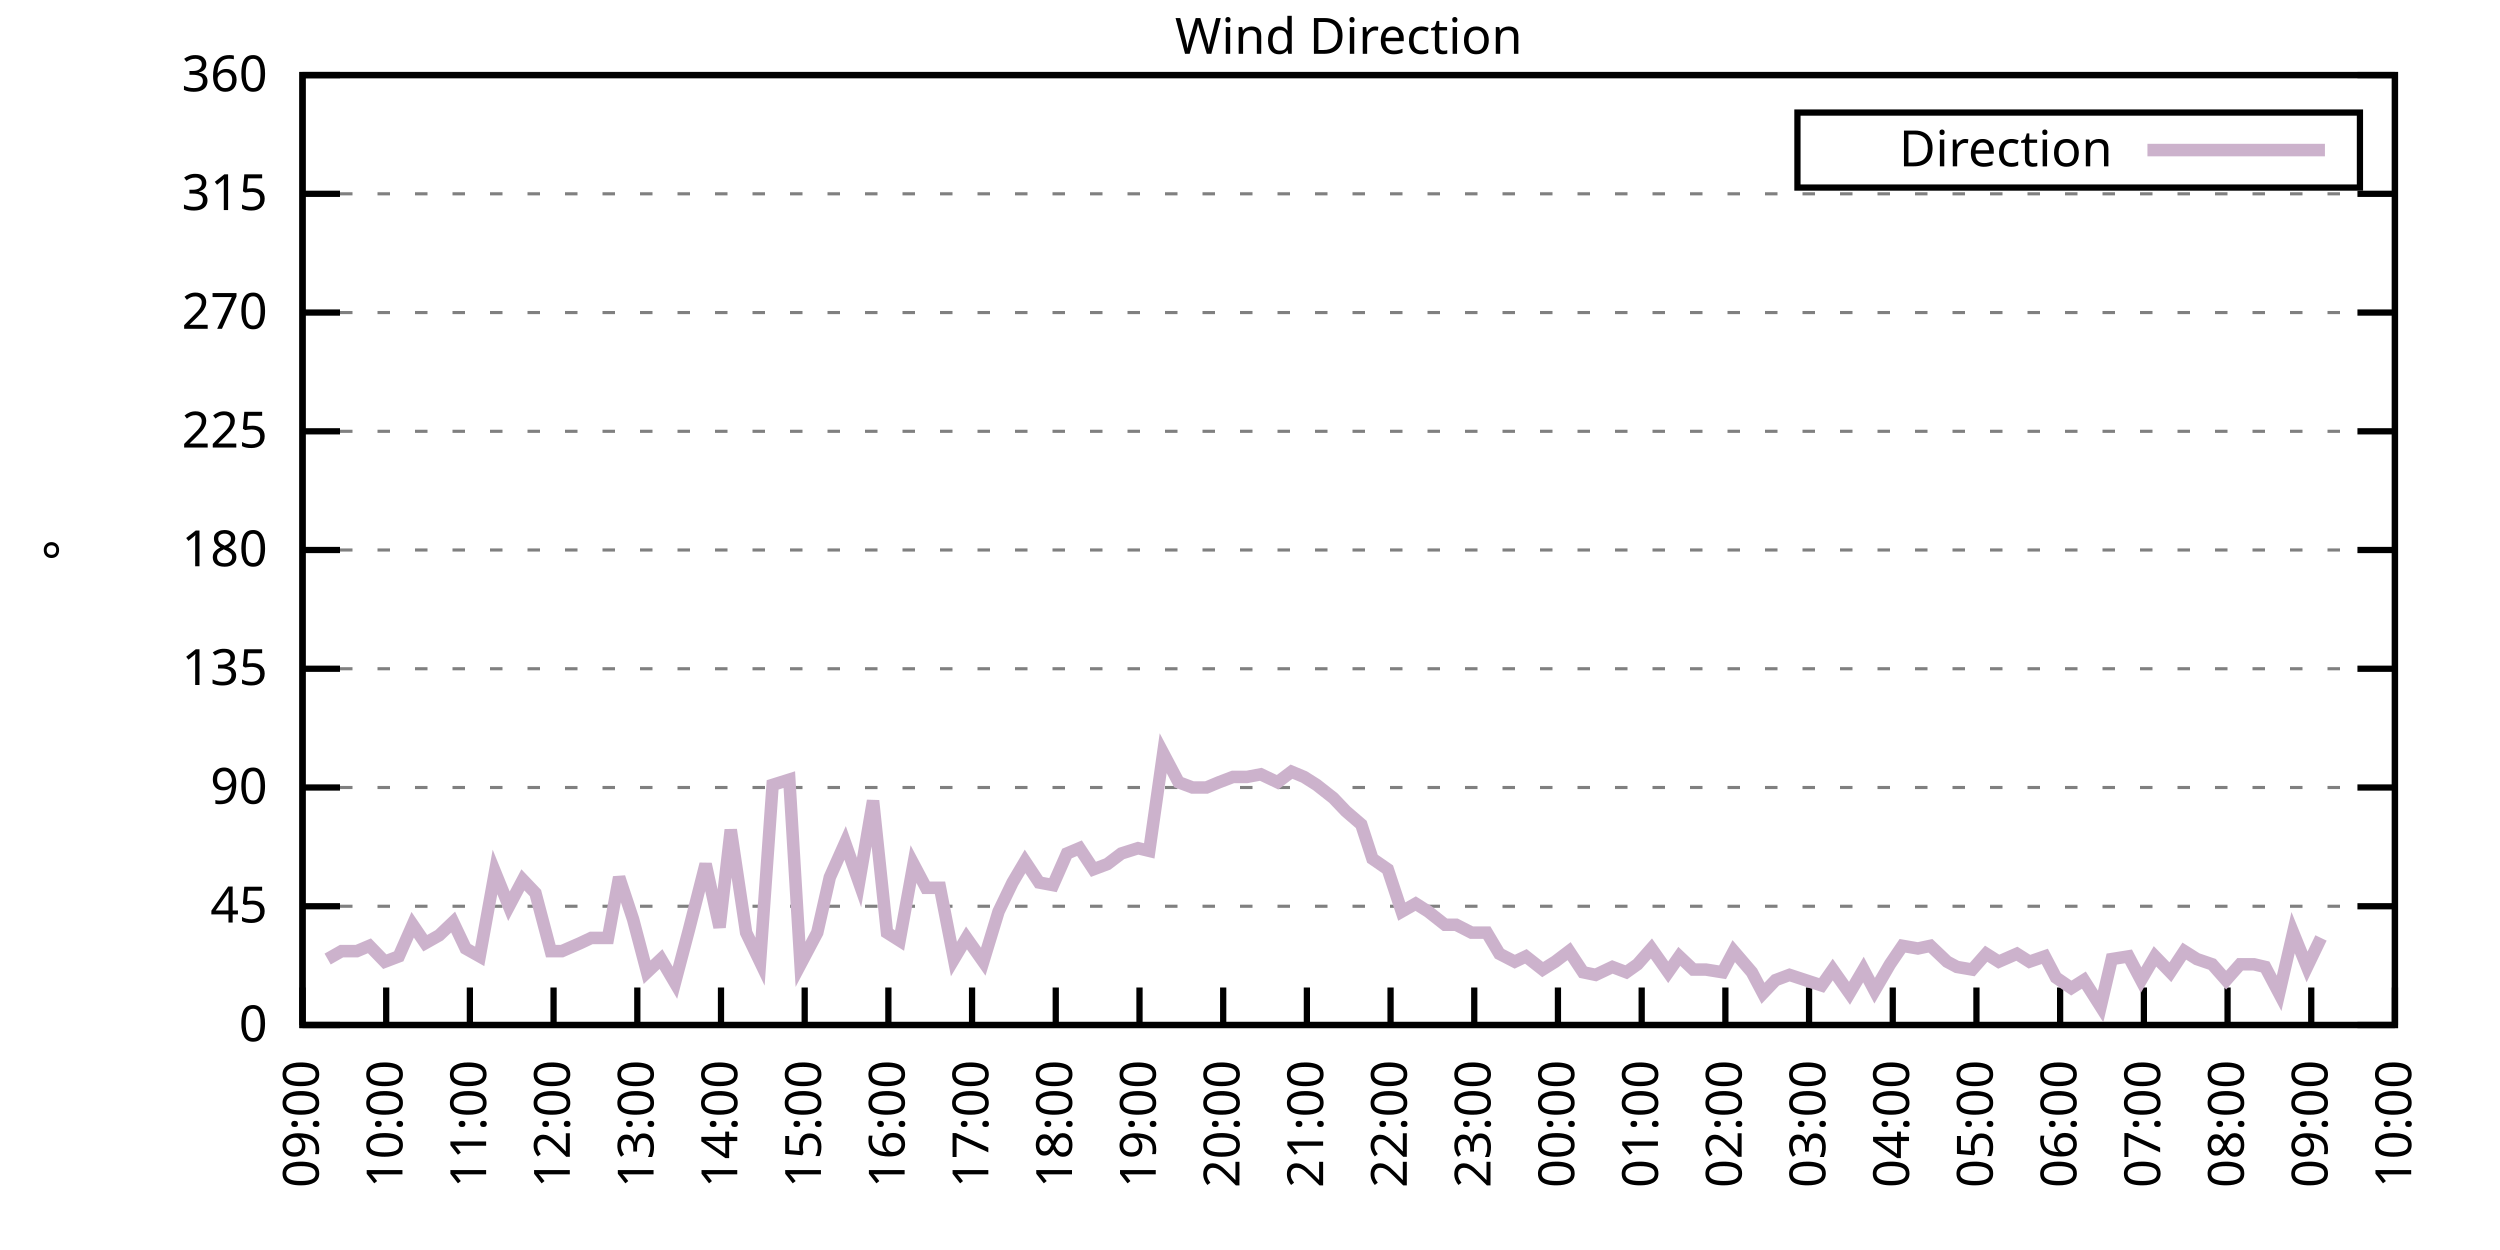
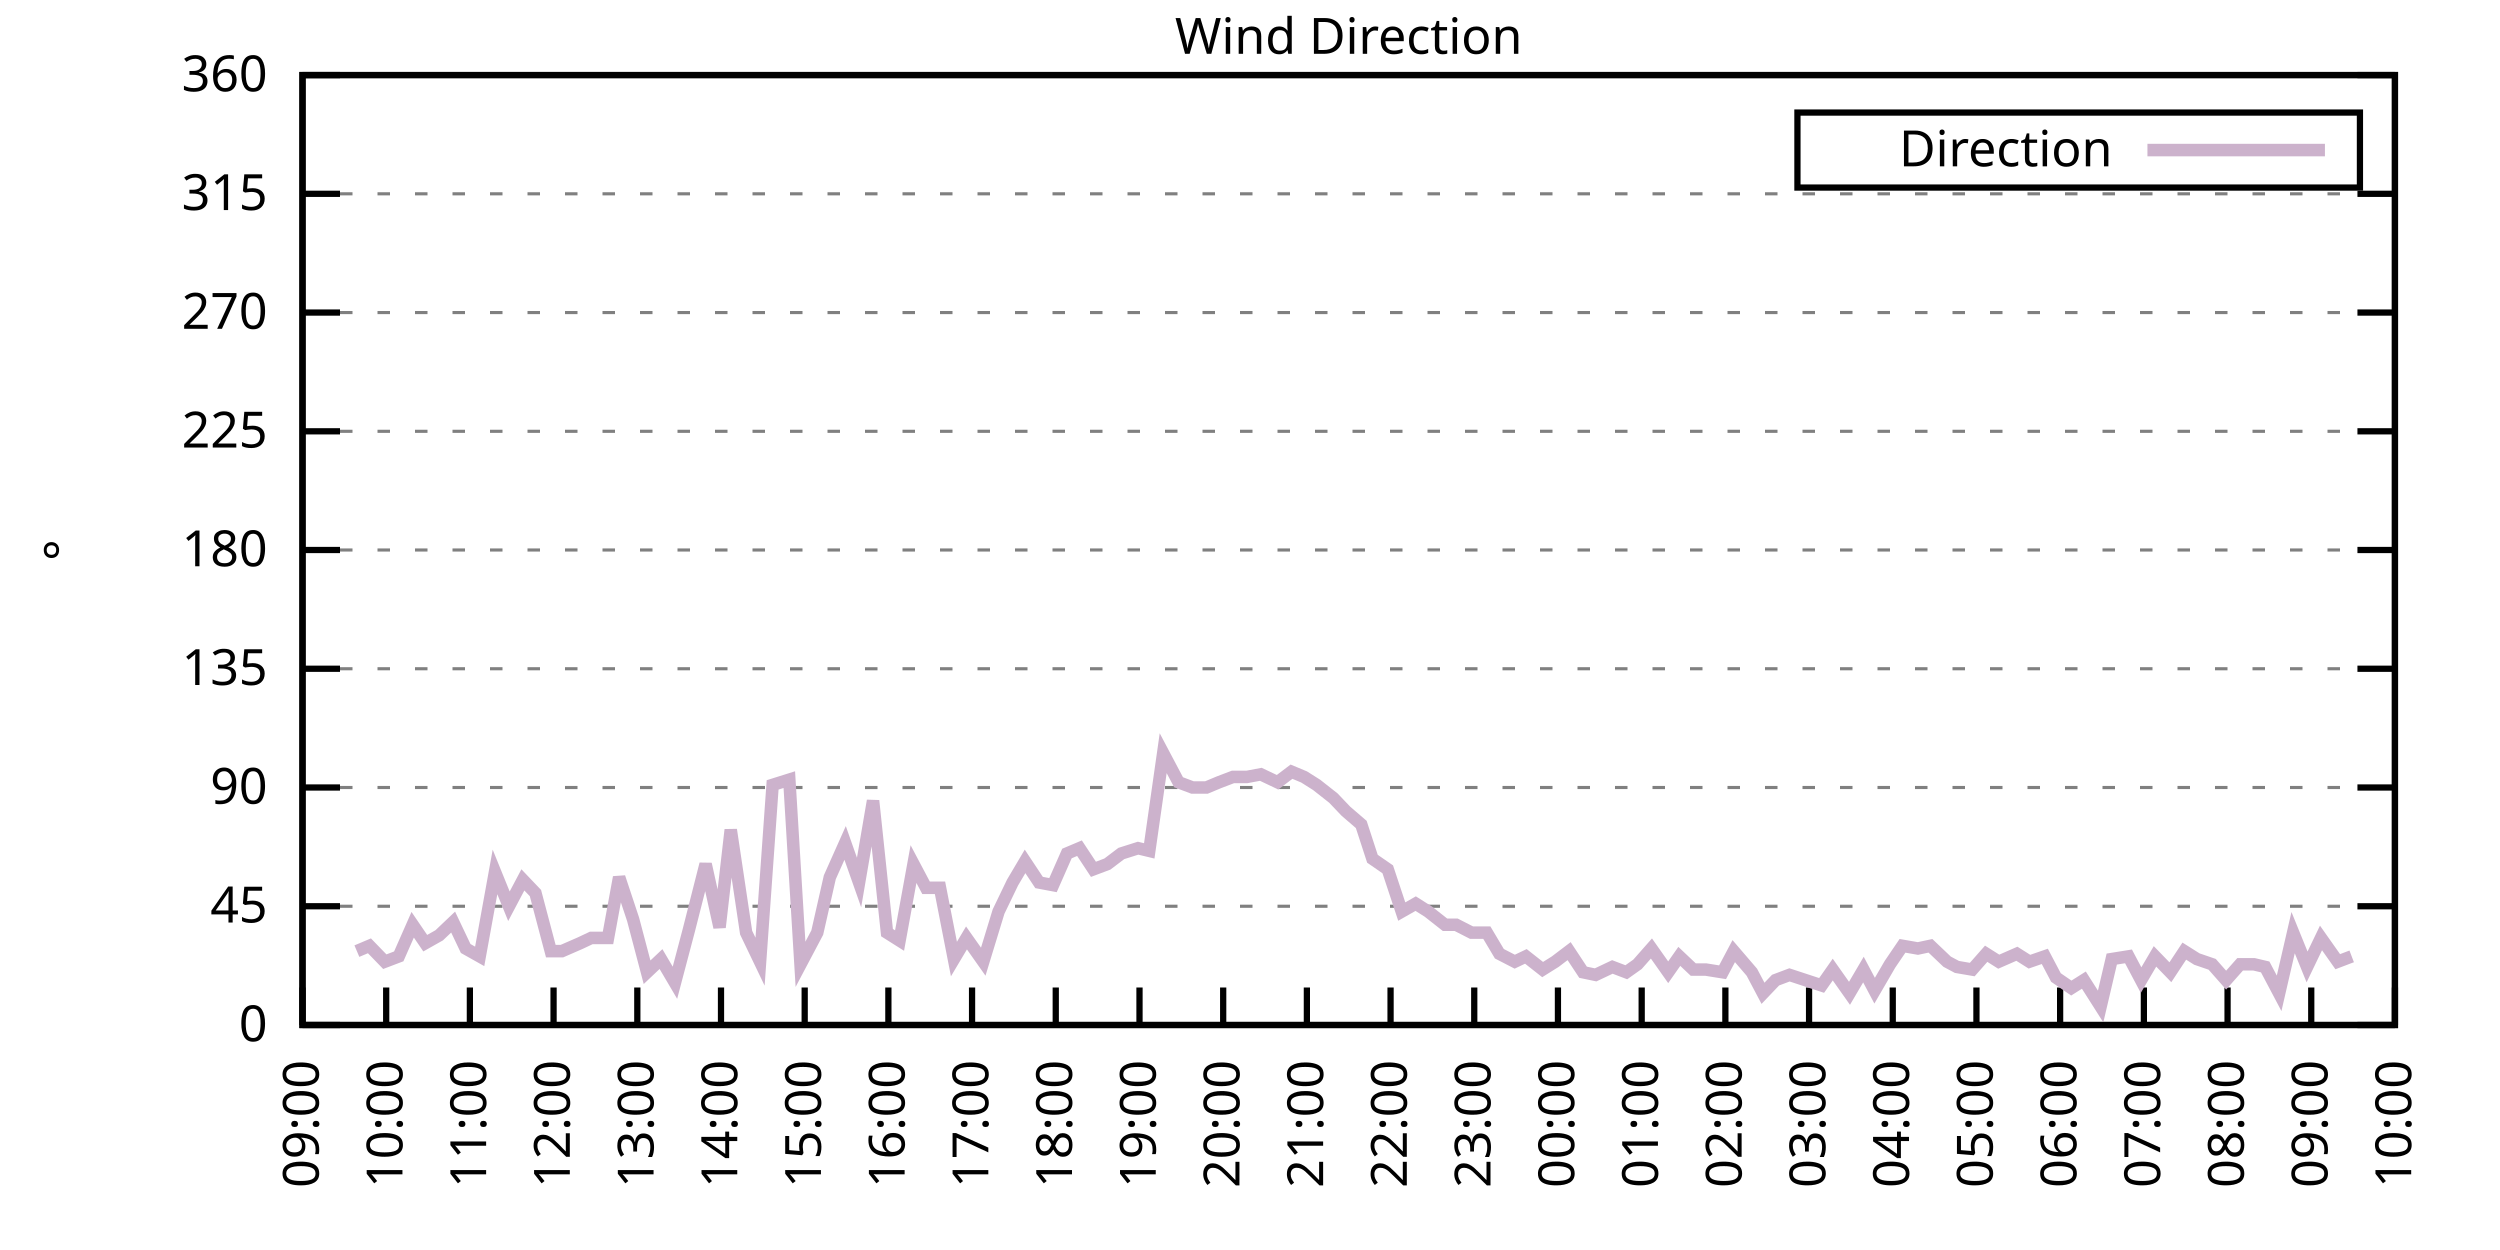
<svg xmlns="http://www.w3.org/2000/svg" xmlns:xlink="http://www.w3.org/1999/xlink" width="400" height="200" viewBox="0 0 400 200">
  <g id="gnuplot_canvas">
    <rect x="0" y="0" width="400" height="200" fill="none" />
    <defs>
      <circle id="gpDot" r="0.5" stroke-width="0.5" stroke="currentColor" />
      <path id="gpPt0" stroke-width="0.333" stroke="currentColor" d="M-1,0 h2 M0,-1 v2" />
      <path id="gpPt1" stroke-width="0.333" stroke="currentColor" d="M-1,-1 L1,1 M1,-1 L-1,1" />
      <path id="gpPt2" stroke-width="0.333" stroke="currentColor" d="M-1,0 L1,0 M0,-1 L0,1 M-1,-1 L1,1 M-1,1 L1,-1" />
      <rect id="gpPt3" stroke-width="0.333" stroke="currentColor" x="-1" y="-1" width="2" height="2" />
      <rect id="gpPt4" stroke-width="0.333" stroke="currentColor" fill="currentColor" x="-1" y="-1" width="2" height="2" />
      <circle id="gpPt5" stroke-width="0.333" stroke="currentColor" cx="0" cy="0" r="1" />
      <use xlink:href="#gpPt5" id="gpPt6" fill="currentColor" stroke="none" />
      <path id="gpPt7" stroke-width="0.333" stroke="currentColor" d="M0,-1.33 L-1.33,0.67 L1.33,0.67 z" />
      <use xlink:href="#gpPt7" id="gpPt8" fill="currentColor" stroke="none" />
      <use xlink:href="#gpPt7" id="gpPt9" stroke="currentColor" transform="rotate(180)" />
      <use xlink:href="#gpPt9" id="gpPt10" fill="currentColor" stroke="none" />
      <use xlink:href="#gpPt3" id="gpPt11" stroke="currentColor" transform="rotate(45)" />
      <use xlink:href="#gpPt11" id="gpPt12" fill="currentColor" stroke="none" />
      <path id="gpPt13" stroke-width="0.333" stroke="currentColor" d="M0,1.330 L1.265,0.411 L0.782,-1.067 L-0.782,-1.076 L-1.265,0.411 z" />
      <use xlink:href="#gpPt13" id="gpPt14" fill="currentColor" stroke="none" />
      <filter id="textbox" filterUnits="objectBoundingBox" x="0" y="0" height="1" width="1">
        <feFlood flood-color="white" flood-opacity="1" result="bgnd" />
        <feComposite in="SourceGraphic" in2="bgnd" operator="atop" />
      </filter>
      <filter id="greybox" filterUnits="objectBoundingBox" x="0" y="0" height="1" width="1">
        <feFlood flood-color="lightgrey" flood-opacity="1" result="grey" />
        <feComposite in="SourceGraphic" in2="grey" operator="atop" />
      </filter>
    </defs>
    <g fill="none" color="white" stroke="currentColor" stroke-width="1.00" stroke-linecap="butt" stroke-linejoin="miter">
</g>
    <g fill="none" color="black" stroke="currentColor" stroke-width="1.00" stroke-linecap="butt" stroke-linejoin="miter">
      <g stroke="none" shape-rendering="crispEdges">
        <polygon fill="rgb(255, 255, 255)" points="48.40,164.00 383.18,164.00 383.18,12.02 48.40,12.02 " />
      </g>
    </g>
    <g fill="none" color="black" stroke="currentColor" stroke-width="1.00" stroke-linecap="butt" stroke-linejoin="miter">
</g>
    <g fill="none" color="black" stroke="black" stroke-width="0.50" stroke-linecap="butt" stroke-linejoin="miter">
</g>
    <g fill="none" color="gray" stroke="currentColor" stroke-width="0.50" stroke-linecap="butt" stroke-linejoin="miter">
      <path stroke="gray" stroke-dasharray="2,4" class="gridline" d="M48.40,164.00 L383.19,164.00  " />
    </g>
    <g fill="none" color="gray" stroke="gray" stroke-width="1.00" stroke-linecap="butt" stroke-linejoin="miter">
</g>
    <g fill="none" color="black" stroke="currentColor" stroke-width="1.00" stroke-linecap="butt" stroke-linejoin="miter">
      <path stroke="black" d="M48.40,164.00 L54.40,164.00 M383.19,164.00 L377.19,164.00  " />
      <g transform="translate(42.80,166.60)" stroke="none" fill="black" font-family="Sans" font-size="8.00" text-anchor="end">
        <text>
          <tspan font-family="Sans"> 0</tspan>
        </text>
      </g>
    </g>
    <g fill="none" color="black" stroke="currentColor" stroke-width="1.00" stroke-linecap="butt" stroke-linejoin="miter">
</g>
    <g fill="none" color="black" stroke="black" stroke-width="0.50" stroke-linecap="butt" stroke-linejoin="miter">
</g>
    <g fill="none" color="gray" stroke="currentColor" stroke-width="0.50" stroke-linecap="butt" stroke-linejoin="miter">
      <path stroke="gray" stroke-dasharray="2,4" class="gridline" d="M48.40,145.00 L383.19,145.00  " />
    </g>
    <g fill="none" color="gray" stroke="gray" stroke-width="1.00" stroke-linecap="butt" stroke-linejoin="miter">
</g>
    <g fill="none" color="black" stroke="currentColor" stroke-width="1.00" stroke-linecap="butt" stroke-linejoin="miter">
      <path stroke="black" d="M48.40,145.00 L54.40,145.00 M383.19,145.00 L377.19,145.00  " />
      <g transform="translate(42.80,147.60)" stroke="none" fill="black" font-family="Sans" font-size="8.00" text-anchor="end">
        <text>
          <tspan font-family="Sans"> 45</tspan>
        </text>
      </g>
    </g>
    <g fill="none" color="black" stroke="currentColor" stroke-width="1.00" stroke-linecap="butt" stroke-linejoin="miter">
</g>
    <g fill="none" color="black" stroke="black" stroke-width="0.50" stroke-linecap="butt" stroke-linejoin="miter">
</g>
    <g fill="none" color="gray" stroke="currentColor" stroke-width="0.50" stroke-linecap="butt" stroke-linejoin="miter">
      <path stroke="gray" stroke-dasharray="2,4" class="gridline" d="M48.40,126.00 L383.19,126.00  " />
    </g>
    <g fill="none" color="gray" stroke="gray" stroke-width="1.00" stroke-linecap="butt" stroke-linejoin="miter">
</g>
    <g fill="none" color="black" stroke="currentColor" stroke-width="1.00" stroke-linecap="butt" stroke-linejoin="miter">
      <path stroke="black" d="M48.40,126.00 L54.40,126.00 M383.19,126.00 L377.19,126.00  " />
      <g transform="translate(42.80,128.60)" stroke="none" fill="black" font-family="Sans" font-size="8.00" text-anchor="end">
        <text>
          <tspan font-family="Sans"> 90</tspan>
        </text>
      </g>
    </g>
    <g fill="none" color="black" stroke="currentColor" stroke-width="1.00" stroke-linecap="butt" stroke-linejoin="miter">
</g>
    <g fill="none" color="black" stroke="black" stroke-width="0.50" stroke-linecap="butt" stroke-linejoin="miter">
</g>
    <g fill="none" color="gray" stroke="currentColor" stroke-width="0.50" stroke-linecap="butt" stroke-linejoin="miter">
      <path stroke="gray" stroke-dasharray="2,4" class="gridline" d="M48.40,107.00 L383.19,107.00  " />
    </g>
    <g fill="none" color="gray" stroke="gray" stroke-width="1.00" stroke-linecap="butt" stroke-linejoin="miter">
</g>
    <g fill="none" color="black" stroke="currentColor" stroke-width="1.00" stroke-linecap="butt" stroke-linejoin="miter">
      <path stroke="black" d="M48.40,107.00 L54.40,107.00 M383.19,107.00 L377.19,107.00  " />
      <g transform="translate(42.80,109.60)" stroke="none" fill="black" font-family="Sans" font-size="8.00" text-anchor="end">
        <text>
          <tspan font-family="Sans"> 135</tspan>
        </text>
      </g>
    </g>
    <g fill="none" color="black" stroke="currentColor" stroke-width="1.00" stroke-linecap="butt" stroke-linejoin="miter">
</g>
    <g fill="none" color="black" stroke="black" stroke-width="0.50" stroke-linecap="butt" stroke-linejoin="miter">
</g>
    <g fill="none" color="gray" stroke="currentColor" stroke-width="0.50" stroke-linecap="butt" stroke-linejoin="miter">
      <path stroke="gray" stroke-dasharray="2,4" class="gridline" d="M48.40,88.00 L383.19,88.00  " />
    </g>
    <g fill="none" color="gray" stroke="gray" stroke-width="1.00" stroke-linecap="butt" stroke-linejoin="miter">
</g>
    <g fill="none" color="black" stroke="currentColor" stroke-width="1.00" stroke-linecap="butt" stroke-linejoin="miter">
      <path stroke="black" d="M48.40,88.00 L54.40,88.00 M383.19,88.00 L377.19,88.00  " />
      <g transform="translate(42.80,90.60)" stroke="none" fill="black" font-family="Sans" font-size="8.00" text-anchor="end">
        <text>
          <tspan font-family="Sans"> 180</tspan>
        </text>
      </g>
    </g>
    <g fill="none" color="black" stroke="currentColor" stroke-width="1.00" stroke-linecap="butt" stroke-linejoin="miter">
</g>
    <g fill="none" color="black" stroke="black" stroke-width="0.50" stroke-linecap="butt" stroke-linejoin="miter">
</g>
    <g fill="none" color="gray" stroke="currentColor" stroke-width="0.50" stroke-linecap="butt" stroke-linejoin="miter">
      <path stroke="gray" stroke-dasharray="2,4" class="gridline" d="M48.40,69.01 L383.19,69.01  " />
    </g>
    <g fill="none" color="gray" stroke="gray" stroke-width="1.00" stroke-linecap="butt" stroke-linejoin="miter">
</g>
    <g fill="none" color="black" stroke="currentColor" stroke-width="1.00" stroke-linecap="butt" stroke-linejoin="miter">
      <path stroke="black" d="M48.40,69.01 L54.40,69.01 M383.19,69.01 L377.19,69.01  " />
      <g transform="translate(42.80,71.61)" stroke="none" fill="black" font-family="Sans" font-size="8.00" text-anchor="end">
        <text>
          <tspan font-family="Sans"> 225</tspan>
        </text>
      </g>
    </g>
    <g fill="none" color="black" stroke="currentColor" stroke-width="1.00" stroke-linecap="butt" stroke-linejoin="miter">
</g>
    <g fill="none" color="black" stroke="black" stroke-width="0.50" stroke-linecap="butt" stroke-linejoin="miter">
</g>
    <g fill="none" color="gray" stroke="currentColor" stroke-width="0.50" stroke-linecap="butt" stroke-linejoin="miter">
      <path stroke="gray" stroke-dasharray="2,4" class="gridline" d="M48.40,50.01 L383.19,50.01  " />
    </g>
    <g fill="none" color="gray" stroke="gray" stroke-width="1.00" stroke-linecap="butt" stroke-linejoin="miter">
</g>
    <g fill="none" color="black" stroke="currentColor" stroke-width="1.00" stroke-linecap="butt" stroke-linejoin="miter">
      <path stroke="black" d="M48.40,50.01 L54.40,50.01 M383.19,50.01 L377.19,50.01  " />
      <g transform="translate(42.80,52.61)" stroke="none" fill="black" font-family="Sans" font-size="8.00" text-anchor="end">
        <text>
          <tspan font-family="Sans"> 270</tspan>
        </text>
      </g>
    </g>
    <g fill="none" color="black" stroke="currentColor" stroke-width="1.00" stroke-linecap="butt" stroke-linejoin="miter">
</g>
    <g fill="none" color="black" stroke="black" stroke-width="0.50" stroke-linecap="butt" stroke-linejoin="miter">
</g>
    <g fill="none" color="gray" stroke="currentColor" stroke-width="0.50" stroke-linecap="butt" stroke-linejoin="miter">
      <path stroke="gray" stroke-dasharray="2,4" class="gridline" d="M48.40,31.01 L383.19,31.01  " />
    </g>
    <g fill="none" color="gray" stroke="gray" stroke-width="1.00" stroke-linecap="butt" stroke-linejoin="miter">
</g>
    <g fill="none" color="black" stroke="currentColor" stroke-width="1.00" stroke-linecap="butt" stroke-linejoin="miter">
      <path stroke="black" d="M48.40,31.01 L54.40,31.01 M383.19,31.01 L377.19,31.01  " />
      <g transform="translate(42.80,33.61)" stroke="none" fill="black" font-family="Sans" font-size="8.00" text-anchor="end">
        <text>
          <tspan font-family="Sans"> 315</tspan>
        </text>
      </g>
    </g>
    <g fill="none" color="black" stroke="currentColor" stroke-width="1.00" stroke-linecap="butt" stroke-linejoin="miter">
</g>
    <g fill="none" color="black" stroke="black" stroke-width="0.50" stroke-linecap="butt" stroke-linejoin="miter">
</g>
    <g fill="none" color="gray" stroke="currentColor" stroke-width="0.50" stroke-linecap="butt" stroke-linejoin="miter">
      <path stroke="gray" stroke-dasharray="2,4" class="gridline" d="M48.40,12.01 L383.19,12.01  " />
    </g>
    <g fill="none" color="gray" stroke="gray" stroke-width="1.00" stroke-linecap="butt" stroke-linejoin="miter">
</g>
    <g fill="none" color="black" stroke="currentColor" stroke-width="1.00" stroke-linecap="butt" stroke-linejoin="miter">
      <path stroke="black" d="M48.40,12.01 L54.40,12.01 M383.19,12.01 L377.19,12.01  " />
      <g transform="translate(42.80,14.61)" stroke="none" fill="black" font-family="Sans" font-size="8.00" text-anchor="end">
        <text>
          <tspan font-family="Sans"> 360</tspan>
        </text>
      </g>
    </g>
    <g fill="none" color="black" stroke="currentColor" stroke-width="1.00" stroke-linecap="butt" stroke-linejoin="miter">
      <path stroke="black" d="M48.40,164.00 L48.40,158.00  " />
      <g transform="translate(51.00,169.60) rotate(270.00)" stroke="none" fill="black" font-family="Sans" font-size="8.00" text-anchor="end">
        <text>
          <tspan font-family="Sans">09:00</tspan>
        </text>
      </g>
    </g>
    <g fill="none" color="black" stroke="currentColor" stroke-width="1.00" stroke-linecap="butt" stroke-linejoin="miter">
      <path stroke="black" d="M61.79,164.00 L61.79,158.00  " />
      <g transform="translate(64.39,169.60) rotate(270.00)" stroke="none" fill="black" font-family="Sans" font-size="8.00" text-anchor="end">
        <text>
          <tspan font-family="Sans">10:00</tspan>
        </text>
      </g>
    </g>
    <g fill="none" color="black" stroke="currentColor" stroke-width="1.00" stroke-linecap="butt" stroke-linejoin="miter">
      <path stroke="black" d="M75.18,164.00 L75.18,158.00  " />
      <g transform="translate(77.78,169.60) rotate(270.00)" stroke="none" fill="black" font-family="Sans" font-size="8.00" text-anchor="end">
        <text>
          <tspan font-family="Sans">11:00</tspan>
        </text>
      </g>
    </g>
    <g fill="none" color="black" stroke="currentColor" stroke-width="1.00" stroke-linecap="butt" stroke-linejoin="miter">
      <path stroke="black" d="M88.57,164.00 L88.57,158.00  " />
      <g transform="translate(91.17,169.60) rotate(270.00)" stroke="none" fill="black" font-family="Sans" font-size="8.00" text-anchor="end">
        <text>
          <tspan font-family="Sans">12:00</tspan>
        </text>
      </g>
    </g>
    <g fill="none" color="black" stroke="currentColor" stroke-width="1.00" stroke-linecap="butt" stroke-linejoin="miter">
      <path stroke="black" d="M101.97,164.00 L101.97,158.00  " />
      <g transform="translate(104.57,169.60) rotate(270.00)" stroke="none" fill="black" font-family="Sans" font-size="8.00" text-anchor="end">
        <text>
          <tspan font-family="Sans">13:00</tspan>
        </text>
      </g>
    </g>
    <g fill="none" color="black" stroke="currentColor" stroke-width="1.00" stroke-linecap="butt" stroke-linejoin="miter">
      <path stroke="black" d="M115.36,164.00 L115.36,158.00  " />
      <g transform="translate(117.96,169.60) rotate(270.00)" stroke="none" fill="black" font-family="Sans" font-size="8.00" text-anchor="end">
        <text>
          <tspan font-family="Sans">14:00</tspan>
        </text>
      </g>
    </g>
    <g fill="none" color="black" stroke="currentColor" stroke-width="1.00" stroke-linecap="butt" stroke-linejoin="miter">
      <path stroke="black" d="M128.75,164.00 L128.75,158.00  " />
      <g transform="translate(131.35,169.60) rotate(270.00)" stroke="none" fill="black" font-family="Sans" font-size="8.00" text-anchor="end">
        <text>
          <tspan font-family="Sans">15:00</tspan>
        </text>
      </g>
    </g>
    <g fill="none" color="black" stroke="currentColor" stroke-width="1.00" stroke-linecap="butt" stroke-linejoin="miter">
      <path stroke="black" d="M142.14,164.00 L142.14,158.00  " />
      <g transform="translate(144.74,169.60) rotate(270.00)" stroke="none" fill="black" font-family="Sans" font-size="8.00" text-anchor="end">
        <text>
          <tspan font-family="Sans">16:00</tspan>
        </text>
      </g>
    </g>
    <g fill="none" color="black" stroke="currentColor" stroke-width="1.00" stroke-linecap="butt" stroke-linejoin="miter">
      <path stroke="black" d="M155.53,164.00 L155.53,158.00  " />
      <g transform="translate(158.13,169.60) rotate(270.00)" stroke="none" fill="black" font-family="Sans" font-size="8.00" text-anchor="end">
        <text>
          <tspan font-family="Sans">17:00</tspan>
        </text>
      </g>
    </g>
    <g fill="none" color="black" stroke="currentColor" stroke-width="1.00" stroke-linecap="butt" stroke-linejoin="miter">
      <path stroke="black" d="M168.92,164.00 L168.92,158.00  " />
      <g transform="translate(171.52,169.60) rotate(270.00)" stroke="none" fill="black" font-family="Sans" font-size="8.00" text-anchor="end">
        <text>
          <tspan font-family="Sans">18:00</tspan>
        </text>
      </g>
    </g>
    <g fill="none" color="black" stroke="currentColor" stroke-width="1.00" stroke-linecap="butt" stroke-linejoin="miter">
      <path stroke="black" d="M182.32,164.00 L182.32,158.00  " />
      <g transform="translate(184.92,169.60) rotate(270.00)" stroke="none" fill="black" font-family="Sans" font-size="8.00" text-anchor="end">
        <text>
          <tspan font-family="Sans">19:00</tspan>
        </text>
      </g>
    </g>
    <g fill="none" color="black" stroke="currentColor" stroke-width="1.00" stroke-linecap="butt" stroke-linejoin="miter">
      <path stroke="black" d="M195.71,164.00 L195.71,158.00  " />
      <g transform="translate(198.31,169.60) rotate(270.00)" stroke="none" fill="black" font-family="Sans" font-size="8.00" text-anchor="end">
        <text>
          <tspan font-family="Sans">20:00</tspan>
        </text>
      </g>
    </g>
    <g fill="none" color="black" stroke="currentColor" stroke-width="1.00" stroke-linecap="butt" stroke-linejoin="miter">
      <path stroke="black" d="M209.10,164.00 L209.10,158.00  " />
      <g transform="translate(211.70,169.60) rotate(270.00)" stroke="none" fill="black" font-family="Sans" font-size="8.00" text-anchor="end">
        <text>
          <tspan font-family="Sans">21:00</tspan>
        </text>
      </g>
    </g>
    <g fill="none" color="black" stroke="currentColor" stroke-width="1.00" stroke-linecap="butt" stroke-linejoin="miter">
      <path stroke="black" d="M222.49,164.00 L222.49,158.00  " />
      <g transform="translate(225.09,169.60) rotate(270.00)" stroke="none" fill="black" font-family="Sans" font-size="8.00" text-anchor="end">
        <text>
          <tspan font-family="Sans">22:00</tspan>
        </text>
      </g>
    </g>
    <g fill="none" color="black" stroke="currentColor" stroke-width="1.00" stroke-linecap="butt" stroke-linejoin="miter">
      <path stroke="black" d="M235.88,164.00 L235.88,158.00  " />
      <g transform="translate(238.48,169.60) rotate(270.00)" stroke="none" fill="black" font-family="Sans" font-size="8.00" text-anchor="end">
        <text>
          <tspan font-family="Sans">23:00</tspan>
        </text>
      </g>
    </g>
    <g fill="none" color="black" stroke="currentColor" stroke-width="1.00" stroke-linecap="butt" stroke-linejoin="miter">
      <path stroke="black" d="M249.27,164.00 L249.27,158.00  " />
      <g transform="translate(251.87,169.60) rotate(270.00)" stroke="none" fill="black" font-family="Sans" font-size="8.00" text-anchor="end">
        <text>
          <tspan font-family="Sans">00:00</tspan>
        </text>
      </g>
    </g>
    <g fill="none" color="black" stroke="currentColor" stroke-width="1.00" stroke-linecap="butt" stroke-linejoin="miter">
      <path stroke="black" d="M262.67,164.00 L262.67,158.00  " />
      <g transform="translate(265.27,169.60) rotate(270.00)" stroke="none" fill="black" font-family="Sans" font-size="8.00" text-anchor="end">
        <text>
          <tspan font-family="Sans">01:00</tspan>
        </text>
      </g>
    </g>
    <g fill="none" color="black" stroke="currentColor" stroke-width="1.00" stroke-linecap="butt" stroke-linejoin="miter">
      <path stroke="black" d="M276.06,164.00 L276.06,158.00  " />
      <g transform="translate(278.66,169.60) rotate(270.00)" stroke="none" fill="black" font-family="Sans" font-size="8.00" text-anchor="end">
        <text>
          <tspan font-family="Sans">02:00</tspan>
        </text>
      </g>
    </g>
    <g fill="none" color="black" stroke="currentColor" stroke-width="1.00" stroke-linecap="butt" stroke-linejoin="miter">
      <path stroke="black" d="M289.45,164.00 L289.45,158.00  " />
      <g transform="translate(292.05,169.60) rotate(270.00)" stroke="none" fill="black" font-family="Sans" font-size="8.00" text-anchor="end">
        <text>
          <tspan font-family="Sans">03:00</tspan>
        </text>
      </g>
    </g>
    <g fill="none" color="black" stroke="currentColor" stroke-width="1.00" stroke-linecap="butt" stroke-linejoin="miter">
      <path stroke="black" d="M302.84,164.00 L302.84,158.00  " />
      <g transform="translate(305.44,169.60) rotate(270.00)" stroke="none" fill="black" font-family="Sans" font-size="8.00" text-anchor="end">
        <text>
          <tspan font-family="Sans">04:00</tspan>
        </text>
      </g>
    </g>
    <g fill="none" color="black" stroke="currentColor" stroke-width="1.00" stroke-linecap="butt" stroke-linejoin="miter">
      <path stroke="black" d="M316.23,164.00 L316.23,158.00  " />
      <g transform="translate(318.83,169.60) rotate(270.00)" stroke="none" fill="black" font-family="Sans" font-size="8.00" text-anchor="end">
        <text>
          <tspan font-family="Sans">05:00</tspan>
        </text>
      </g>
    </g>
    <g fill="none" color="black" stroke="currentColor" stroke-width="1.00" stroke-linecap="butt" stroke-linejoin="miter">
      <path stroke="black" d="M329.62,164.00 L329.62,158.00  " />
      <g transform="translate(332.22,169.60) rotate(270.00)" stroke="none" fill="black" font-family="Sans" font-size="8.00" text-anchor="end">
        <text>
          <tspan font-family="Sans">06:00</tspan>
        </text>
      </g>
    </g>
    <g fill="none" color="black" stroke="currentColor" stroke-width="1.00" stroke-linecap="butt" stroke-linejoin="miter">
      <path stroke="black" d="M343.02,164.00 L343.02,158.00  " />
      <g transform="translate(345.62,169.60) rotate(270.00)" stroke="none" fill="black" font-family="Sans" font-size="8.00" text-anchor="end">
        <text>
          <tspan font-family="Sans">07:00</tspan>
        </text>
      </g>
    </g>
    <g fill="none" color="black" stroke="currentColor" stroke-width="1.00" stroke-linecap="butt" stroke-linejoin="miter">
      <path stroke="black" d="M356.41,164.00 L356.41,158.00  " />
      <g transform="translate(359.01,169.60) rotate(270.00)" stroke="none" fill="black" font-family="Sans" font-size="8.00" text-anchor="end">
        <text>
          <tspan font-family="Sans">08:00</tspan>
        </text>
      </g>
    </g>
    <g fill="none" color="black" stroke="currentColor" stroke-width="1.00" stroke-linecap="butt" stroke-linejoin="miter">
      <path stroke="black" d="M369.80,164.00 L369.80,158.00  " />
      <g transform="translate(372.40,169.60) rotate(270.00)" stroke="none" fill="black" font-family="Sans" font-size="8.00" text-anchor="end">
        <text>
          <tspan font-family="Sans">09:00</tspan>
        </text>
      </g>
    </g>
    <g fill="none" color="black" stroke="currentColor" stroke-width="1.00" stroke-linecap="butt" stroke-linejoin="miter">
      <path stroke="black" d="M383.19,164.00 L383.19,158.00  " />
      <g transform="translate(385.79,169.60) rotate(270.00)" stroke="none" fill="black" font-family="Sans" font-size="8.00" text-anchor="end">
        <text>
          <tspan font-family="Sans">10:00</tspan>
        </text>
      </g>
    </g>
    <g fill="none" color="black" stroke="currentColor" stroke-width="1.00" stroke-linecap="butt" stroke-linejoin="miter">
</g>
    <g fill="none" color="black" stroke="currentColor" stroke-width="1.00" stroke-linecap="butt" stroke-linejoin="miter">
      <path stroke="black" d="M48.40,12.01 L48.40,164.00 L383.19,164.00 L383.19,12.01 L48.40,12.01 Z  " />
    </g>
    <g fill="none" color="black" stroke="currentColor" stroke-width="1.00" stroke-linecap="butt" stroke-linejoin="miter">
</g>
    <g fill="none" color="black" stroke="currentColor" stroke-width="1.00" stroke-linecap="butt" stroke-linejoin="miter">
      <path stroke="black" d="M287.59,30.01 L287.59,18.01 L377.59,18.01 L377.59,30.01 L287.59,30.01 Z  " />
    </g>
    <g id="Wind_direction_plot_1">
      <g fill="none" color="white" stroke="black" stroke-width="2.00" stroke-linecap="butt" stroke-linejoin="miter">
</g>
      <g fill="none" color="black" stroke="currentColor" stroke-width="2.00" stroke-linecap="butt" stroke-linejoin="miter">
        <g transform="translate(337.99,26.61)" stroke="none" fill="black" font-family="Sans" font-size="8.00" text-anchor="end">
          <text>
            <tspan font-family="Sans">Direction</tspan>
          </text>
        </g>
      </g>
      <g fill="none" color="black" stroke="currentColor" stroke-width="2.00" stroke-linecap="butt" stroke-linejoin="miter">
-         <path stroke="rgb(204, 178, 204)" d="M343.59,24.01 L371.99,24.01 M52.42,153.45 L54.65,152.18 L57.10,152.18 L59.11,151.33 L61.57,153.87 L63.80,153.02   L66.03,147.96 L68.04,150.91 L70.27,149.65 L72.50,147.53 L74.51,151.76 L76.75,153.02 L79.20,139.51 L81.43,145.00   L83.66,140.78 L85.67,142.89 L88.13,152.18 L89.91,152.18 L92.82,150.91 L94.60,150.07 L97.28,150.07 L99.06,140.36   L101.30,147.11 L103.53,155.56 L105.76,153.45 L107.99,157.24 L110.22,148.80 L112.90,138.25 L115.13,148.38 L116.92,132.76   L119.38,149.22 L121.61,153.87 L123.62,125.58 L126.29,124.74 L128.08,154.29 L130.76,149.22 L132.77,140.36 L135.22,134.87   L137.45,141.20 L139.69,128.11 L141.92,149.22 L143.93,150.49 L146.16,138.25 L148.17,142.05 L150.40,142.05 L152.63,153.45   L154.64,150.07 L157.32,153.87 L159.77,145.85 L162.01,141.20 L164.01,137.82 L166.25,141.20 L168.48,141.62 L170.71,136.56   L172.72,135.71 L174.95,139.09 L177.18,138.25 L179.41,136.56 L182.09,135.71 L183.88,136.14 L186.11,120.51 L188.57,125.16   L190.80,126.00 L193.03,126.00 L195.04,125.16 L197.27,124.31 L199.50,124.31 L201.73,123.89 L204.41,125.16 L206.64,123.47   L208.65,124.31 L210.66,125.58 L213.34,127.69 L215.35,129.80 L217.80,131.91 L219.59,137.40 L222.04,139.09 L224.28,145.85   L226.51,144.58 L228.52,145.85 L231.20,147.96 L232.98,147.96 L235.44,149.22 L237.89,149.22 L239.90,152.60 L242.36,153.87   L244.14,153.02 L246.82,155.13 L248.83,153.87 L251.06,152.18 L253.29,155.56 L255.30,155.98 L257.98,154.71 L260.21,155.56   L262.00,154.29 L264.23,151.76 L266.91,155.56 L268.69,153.02 L270.92,155.13 L272.93,155.13 L275.61,155.56 L277.40,152.18   L280.30,155.56 L282.08,158.93 L284.09,156.82 L286.32,155.98 L291.46,157.67 L293.24,155.13 L295.92,158.93 L298.15,155.13   L299.94,158.51 L302.39,154.29 L304.40,151.33 L306.86,151.76 L308.87,151.33 L311.54,153.87 L313.11,154.71 L315.56,155.13   L317.79,152.60 L319.80,153.87 L322.70,152.60 L324.71,153.87 L327.17,153.02 L328.95,156.40 L331.41,158.09 L333.42,156.82   L336.10,161.04 L337.88,153.45 L340.56,153.02 L342.57,156.82 L344.80,153.02 L347.26,155.56 L349.49,152.18 L351.50,153.45   L353.95,154.29 L356.18,156.82 L358.42,154.29 L360.65,154.29 L362.43,154.71 L364.66,158.93 L366.90,149.22 L369.13,154.71   L371.36,150.07  " />
+         <path stroke="rgb(204, 178, 204)" d="M343.59,24.01 L371.99,24.01 M57.10,152.18 L59.11,151.33 L61.57,153.87 L63.80,153.02 L66.03,147.96 L68.04,150.91   L70.27,149.65 L72.50,147.53 L74.51,151.76 L76.75,153.02 L79.20,139.51 L81.43,145.00 L83.66,140.78 L85.67,142.89   L88.13,152.18 L89.91,152.18 L92.82,150.91 L94.60,150.07 L97.28,150.07 L99.06,140.36 L101.30,147.11 L103.53,155.56   L105.76,153.45 L107.99,157.24 L110.22,148.80 L112.90,138.25 L115.13,148.38 L116.92,132.76 L119.38,149.22 L121.61,153.87   L123.62,125.58 L126.29,124.74 L128.08,154.29 L130.76,149.22 L132.77,140.36 L135.22,134.87 L137.45,141.20 L139.69,128.11   L141.92,149.22 L143.93,150.49 L146.16,138.25 L148.17,142.05 L150.40,142.05 L152.63,153.45 L154.64,150.07 L157.32,153.87   L159.77,145.85 L162.01,141.20 L164.01,137.82 L166.25,141.20 L168.48,141.62 L170.71,136.56 L172.72,135.71 L174.95,139.09   L177.18,138.25 L179.41,136.56 L182.09,135.71 L183.88,136.14 L186.11,120.51 L188.57,125.16 L190.80,126.00 L193.03,126.00   L195.04,125.16 L197.27,124.31 L199.50,124.31 L201.73,123.89 L204.41,125.16 L206.64,123.47 L208.65,124.31 L210.66,125.58   L213.34,127.69 L215.35,129.80 L217.80,131.91 L219.59,137.40 L222.04,139.09 L224.28,145.85 L226.51,144.58 L228.52,145.85   L231.20,147.96 L232.98,147.96 L235.44,149.22 L237.89,149.22 L239.90,152.60 L242.36,153.87 L244.14,153.02 L246.82,155.13   L248.83,153.87 L251.06,152.18 L253.29,155.56 L255.30,155.98 L257.98,154.71 L260.21,155.56 L262.00,154.29 L264.23,151.76   L266.91,155.56 L268.69,153.02 L270.92,155.13 L272.93,155.13 L275.61,155.56 L277.40,152.18 L280.30,155.56 L282.08,158.93   L284.09,156.82 L286.32,155.98 L291.46,157.67 L293.24,155.13 L295.92,158.93 L298.15,155.13 L299.94,158.51 L302.39,154.29   L304.40,151.33 L306.86,151.76 L308.87,151.33 L311.54,153.87 L313.11,154.71 L315.56,155.13 L317.79,152.60 L319.80,153.87   L322.70,152.60 L324.71,153.87 L327.17,153.02 L328.95,156.40 L331.41,158.09 L333.42,156.82 L336.10,161.04 L337.88,153.45   L340.56,153.02 L342.57,156.82 L344.80,153.02 L347.26,155.56 L349.49,152.18 L351.50,153.45 L353.95,154.29 L356.18,156.82   L358.42,154.29 L360.65,154.29 L362.43,154.71 L364.66,158.93 L366.90,149.22 L369.13,154.71 L371.36,150.07 L374.04,153.87   L376.27,153.02  " />
      </g>
    </g>
    <g fill="none" color="black" stroke="currentColor" stroke-width="2.00" stroke-linecap="butt" stroke-linejoin="miter">
</g>
    <g fill="none" color="black" stroke="black" stroke-width="1.00" stroke-linecap="butt" stroke-linejoin="miter">
</g>
    <g fill="none" color="black" stroke="currentColor" stroke-width="1.00" stroke-linecap="butt" stroke-linejoin="miter">
      <path stroke="black" d="M48.40,12.01 L48.40,164.00 L383.19,164.00 L383.19,12.01 L48.40,12.01 Z  " />
      <g transform="translate(12.80,88.01) rotate(270.00)" stroke="none" fill="black" font-family="Sans" font-size="8.00" text-anchor="middle">
        <text>
          <tspan font-family="Sans">°</tspan>
        </text>
      </g>
    </g>
    <g fill="none" color="black" stroke="currentColor" stroke-width="1.00" stroke-linecap="butt" stroke-linejoin="miter">
</g>
    <g fill="none" color="black" stroke="currentColor" stroke-width="1.00" stroke-linecap="butt" stroke-linejoin="miter">
      <g transform="translate(215.79,8.61)" stroke="none" fill="black" font-family="Sans" font-size="8.00" text-anchor="middle">
        <text>
          <tspan font-family="Sans">Wind Direction</tspan>
        </text>
      </g>
    </g>
    <g fill="none" color="black" stroke="currentColor" stroke-width="1.00" stroke-linecap="butt" stroke-linejoin="miter">
</g>
  </g>
</svg>
